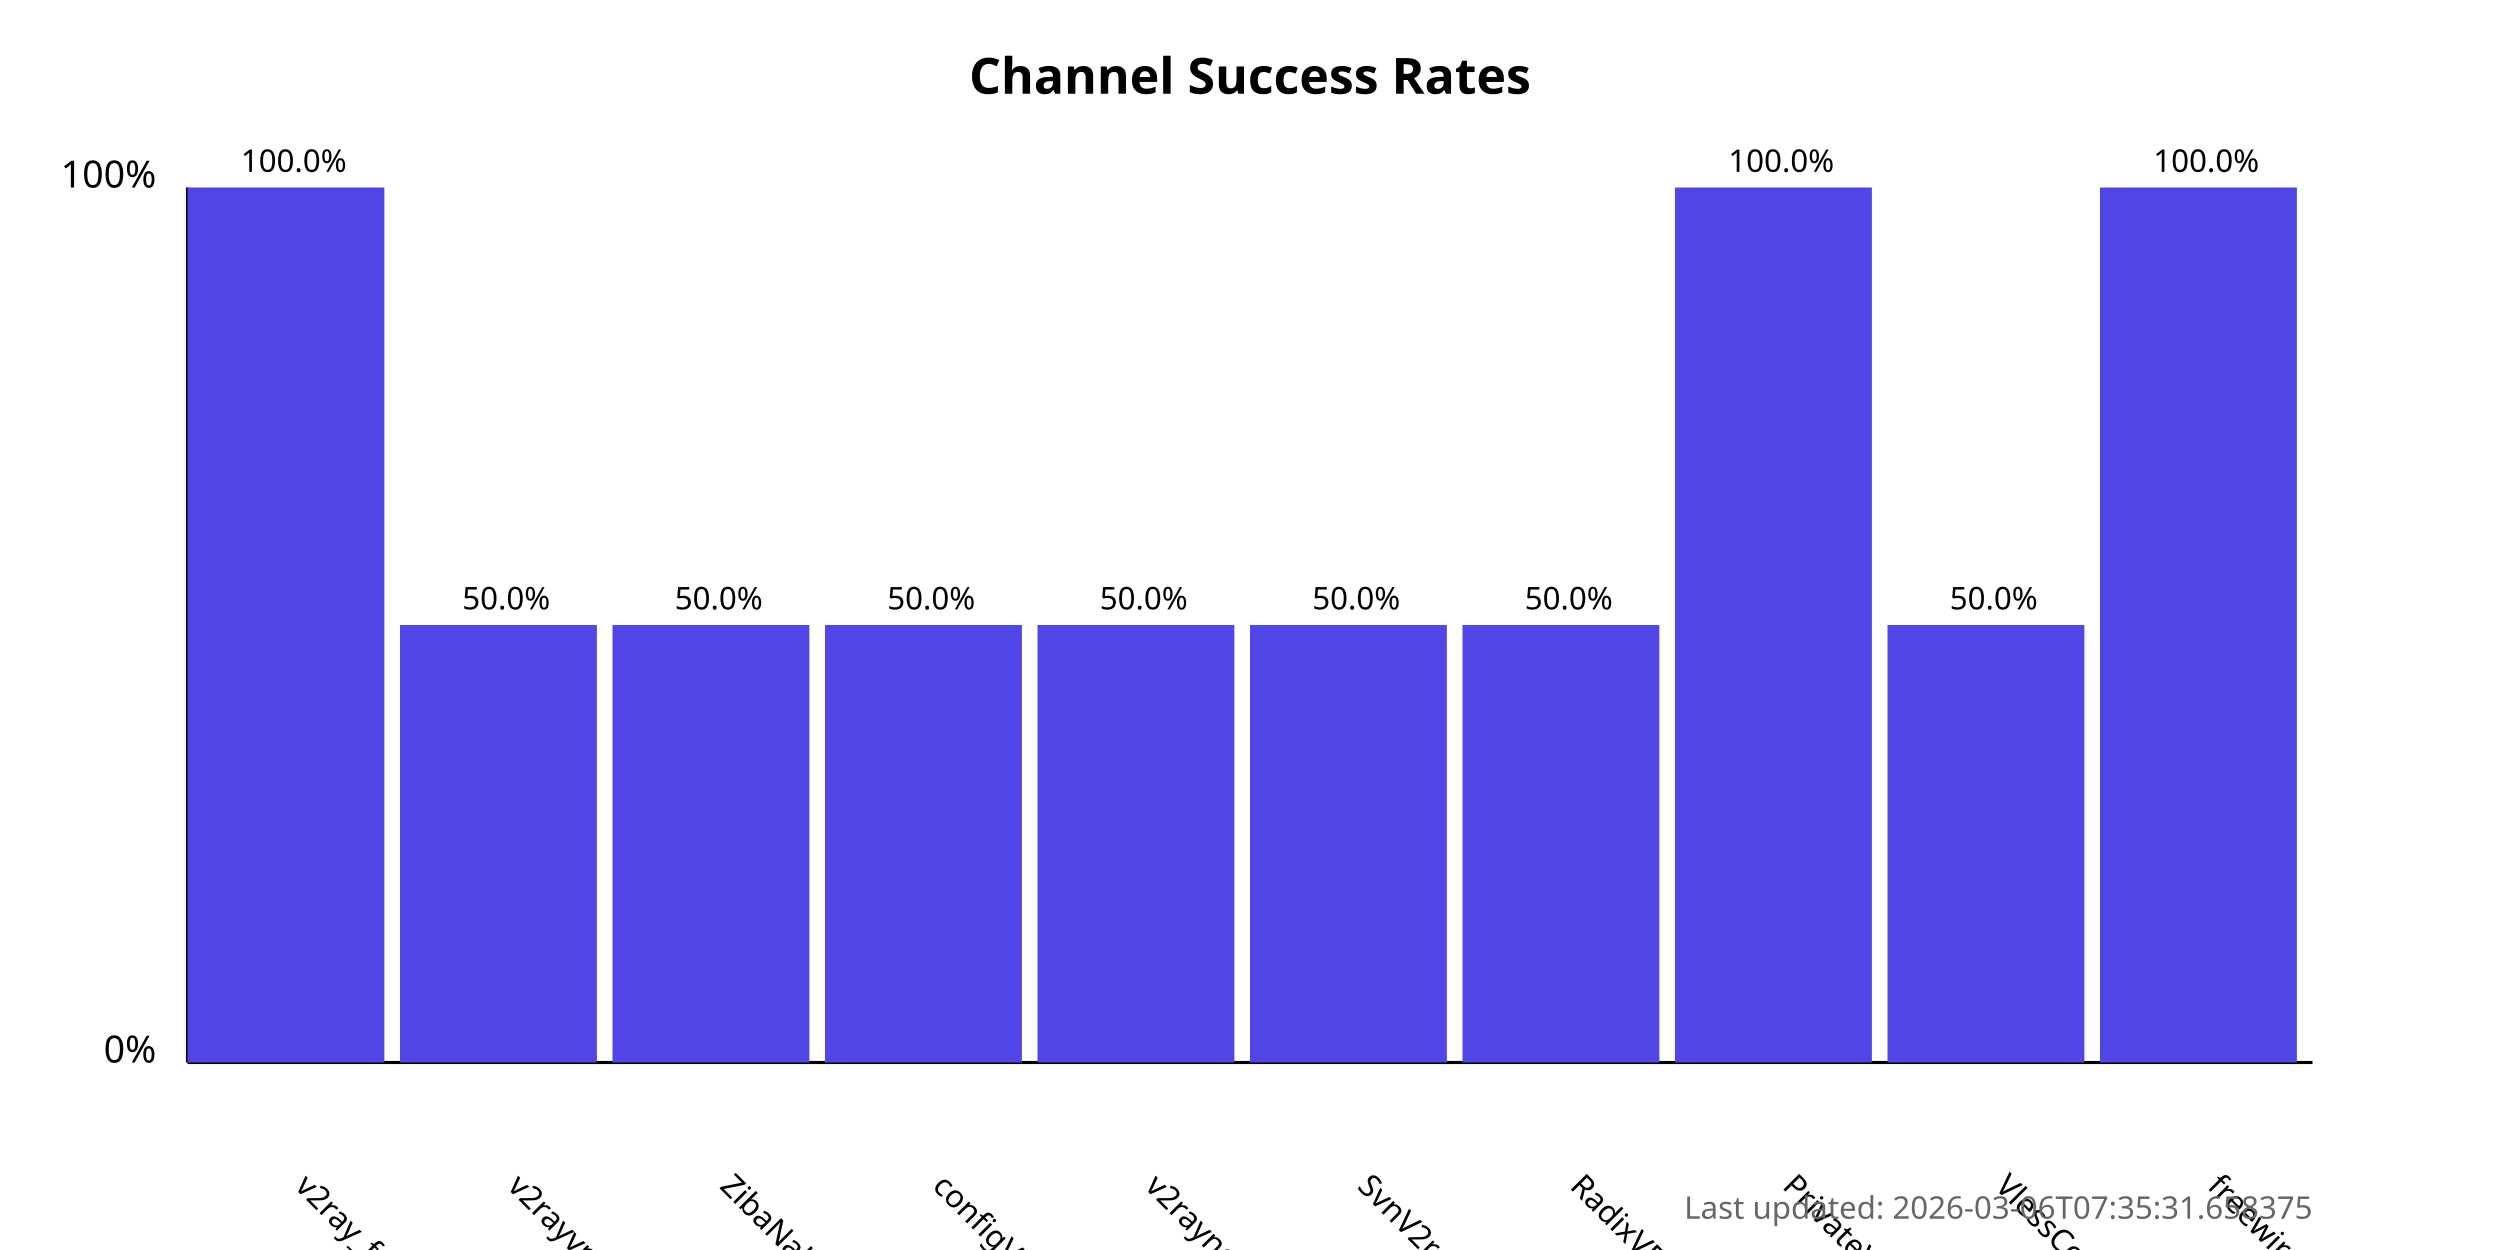
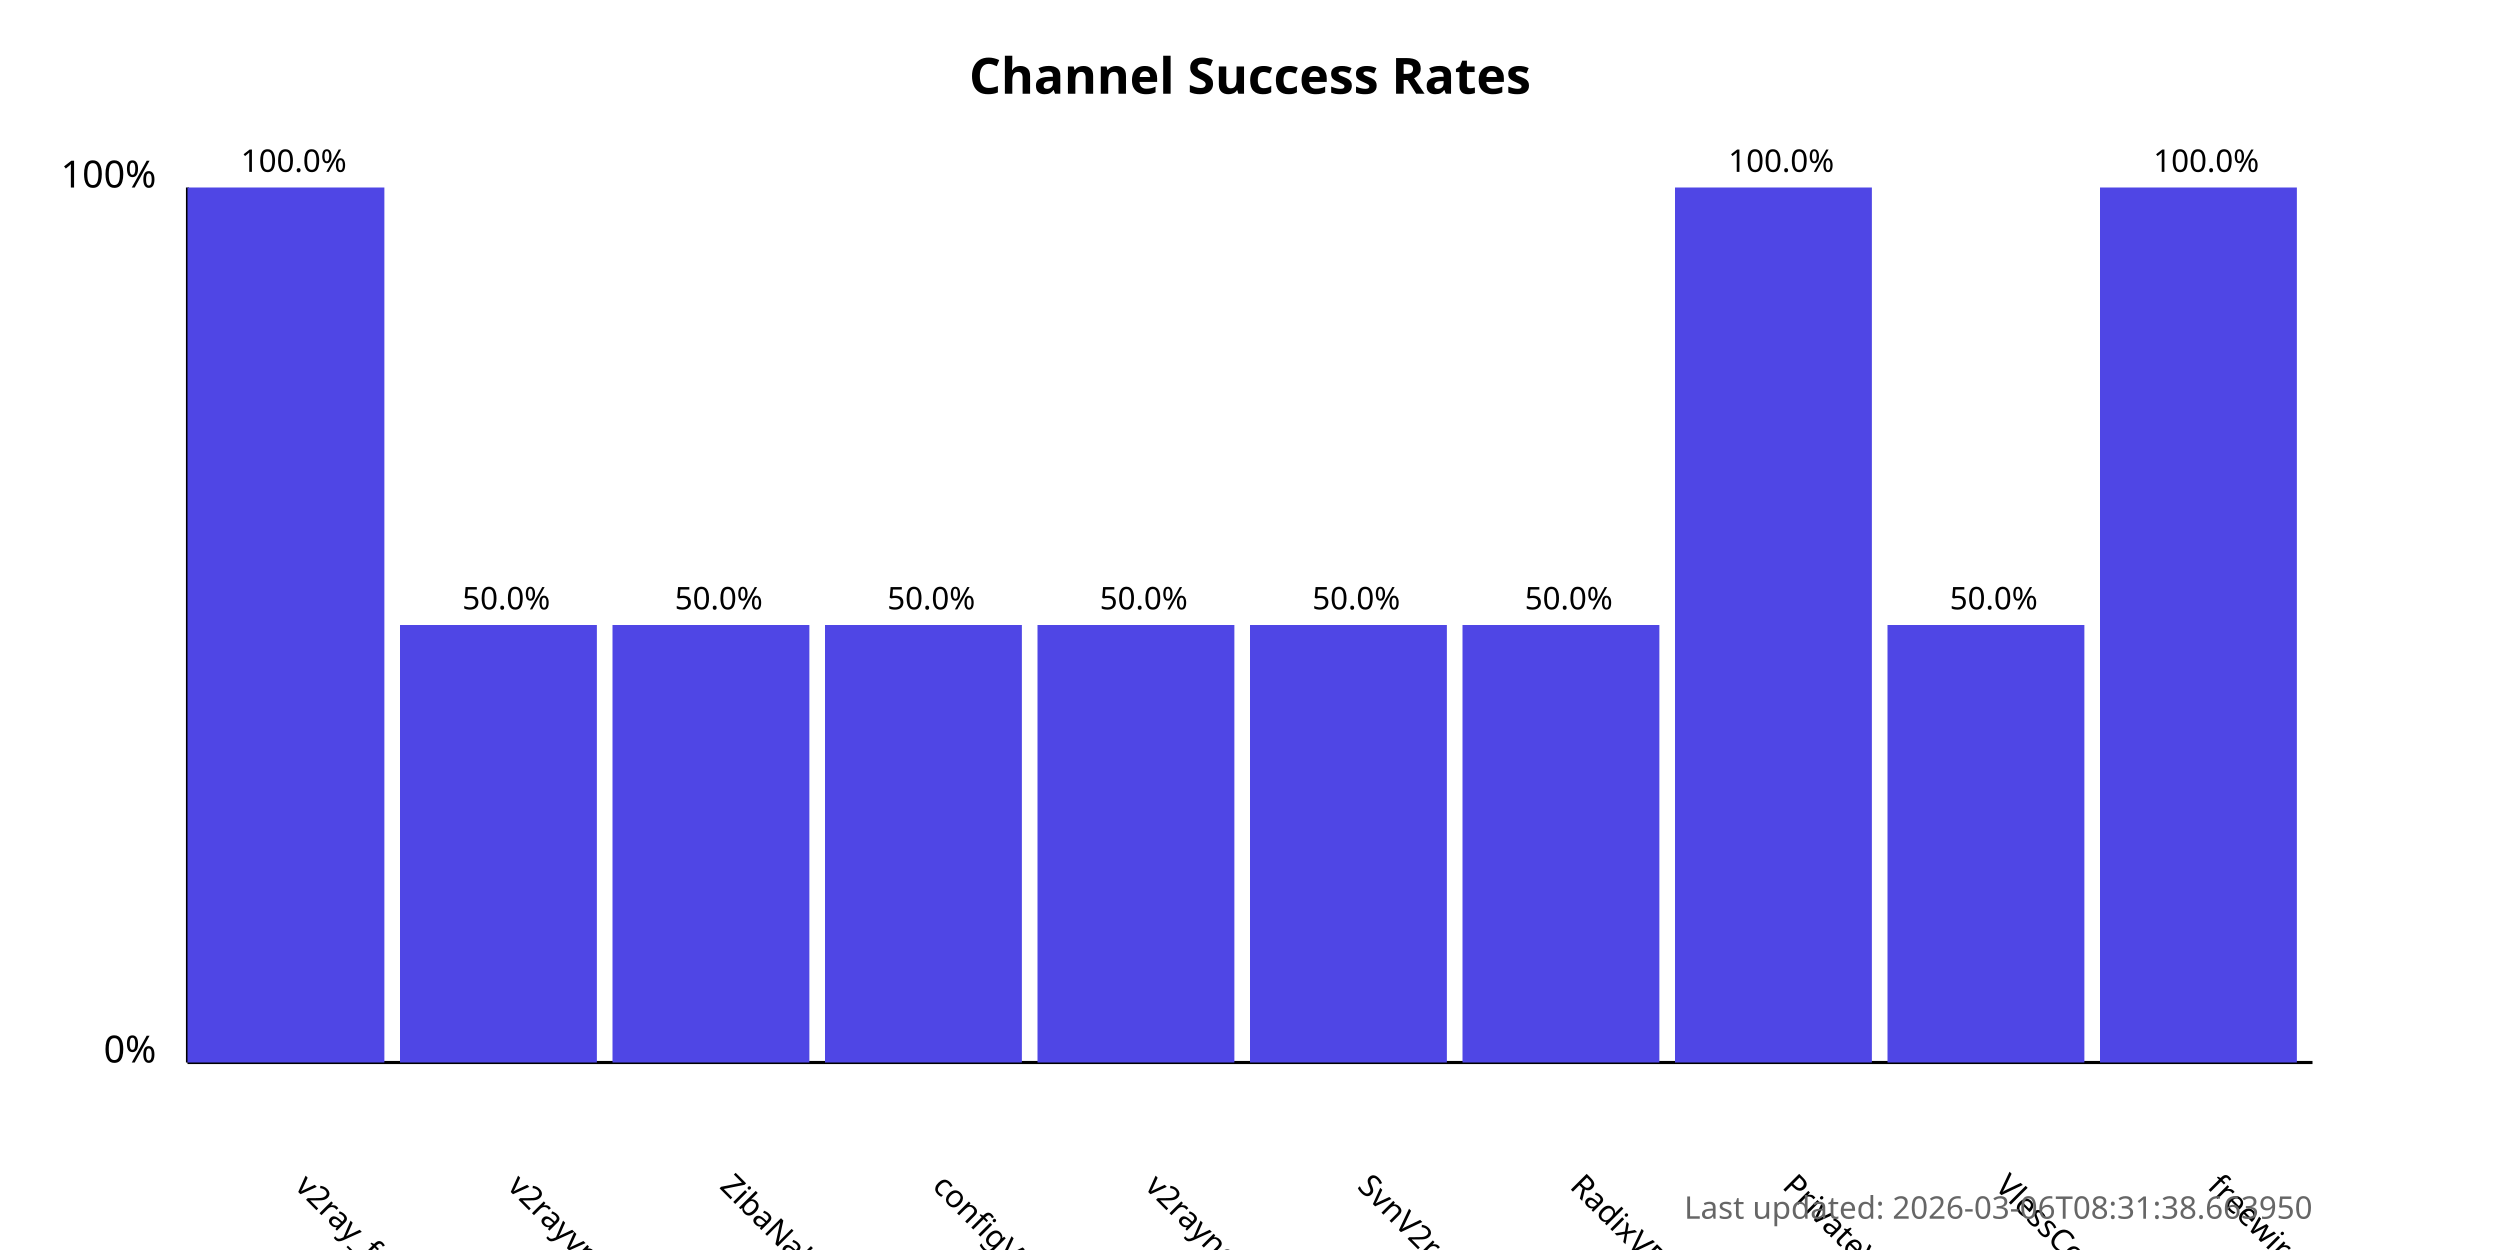
<svg xmlns="http://www.w3.org/2000/svg" width="800" height="400">
  <style>
            .chart-title { font: bold 16px sans-serif; }
            .axis-label { font: 12px sans-serif; }
            .tick-label { font: 10px sans-serif; }
            .bar { fill: #4f46e5; }
            .bar:hover { fill: #6366f1; }
            .timestamp { font: 10px sans-serif; fill: #666; }
        </style>
  <text x="400.0" y="30" text-anchor="middle" class="chart-title">
            Channel Success Rates
        </text>
  <line x1="60" y1="340" x2="60" y2="60" stroke="black" stroke-width="1" />
  <line x1="60" y1="340" x2="740" y2="340" stroke="black" stroke-width="1" />
  <text x="50" y="340" text-anchor="end" class="axis-label">0%</text>
  <text x="50" y="60" text-anchor="end" class="axis-label">100%</text>
  <g>
    <rect x="60" y="60.0" width="63.0" height="280.0" class="bar" />
    <text x="94.0" y="380" transform="rotate(45, 94.0, 380)" text-anchor="start" class="tick-label">
                v2ray_free_conf
            </text>
    <text x="94.0" y="55.0" text-anchor="middle" class="tick-label">
                100.0%
            </text>
  </g>
  <g>
    <rect x="128.0" y="200.0" width="63.0" height="140.0" class="bar" />
    <text x="162.0" y="380" transform="rotate(45, 162.0, 380)" text-anchor="start" class="tick-label">
                v2rayvpno
            </text>
    <text x="162.0" y="195.0" text-anchor="middle" class="tick-label">
                50.0%
            </text>
  </g>
  <g>
    <rect x="196.0" y="200.0" width="63.0" height="140.0" class="bar" />
    <text x="230.0" y="380" transform="rotate(45, 230.0, 380)" text-anchor="start" class="tick-label">
                ZibaNabz
            </text>
    <text x="230.0" y="195.0" text-anchor="middle" class="tick-label">
                50.0%
            </text>
  </g>
  <g>
    <rect x="264.0" y="200.0" width="63.0" height="140.0" class="bar" />
    <text x="298.0" y="380" transform="rotate(45, 298.0, 380)" text-anchor="start" class="tick-label">
                configV2rayForFree
            </text>
    <text x="298.0" y="195.0" text-anchor="middle" class="tick-label">
                50.0%
            </text>
  </g>
  <g>
    <rect x="332.0" y="200.0" width="63.0" height="140.0" class="bar" />
    <text x="366.0" y="380" transform="rotate(45, 366.0, 380)" text-anchor="start" class="tick-label">
                v2rayngvpn
            </text>
    <text x="366.0" y="195.0" text-anchor="middle" class="tick-label">
                50.0%
            </text>
  </g>
  <g>
    <rect x="400.0" y="200.0" width="63.0" height="140.0" class="bar" />
    <text x="434.0" y="380" transform="rotate(45, 434.0, 380)" text-anchor="start" class="tick-label">
                SvnV2ray
            </text>
    <text x="434.0" y="195.0" text-anchor="middle" class="tick-label">
                50.0%
            </text>
  </g>
  <g>
    <rect x="468.0" y="200.0" width="63.0" height="140.0" class="bar" />
    <text x="502.0" y="380" transform="rotate(45, 502.0, 380)" text-anchor="start" class="tick-label">
                RadixVPN
            </text>
    <text x="502.0" y="195.0" text-anchor="middle" class="tick-label">
                50.0%
            </text>
  </g>
  <g>
    <rect x="536.0" y="60.0" width="63.0" height="280.0" class="bar" />
    <text x="570.0" y="380" transform="rotate(45, 570.0, 380)" text-anchor="start" class="tick-label">
                PrivateVPNs
            </text>
    <text x="570.0" y="55.0" text-anchor="middle" class="tick-label">
                100.0%
            </text>
  </g>
  <g>
    <rect x="604.0" y="200.0" width="63.0" height="140.0" class="bar" />
    <text x="638.0" y="380" transform="rotate(45, 638.0, 380)" text-anchor="start" class="tick-label">
                VlessConfig
            </text>
    <text x="638.0" y="195.0" text-anchor="middle" class="tick-label">
                50.0%
            </text>
  </g>
  <g>
    <rect x="672.0" y="60.0" width="63.0" height="280.0" class="bar" />
    <text x="706.0" y="380" transform="rotate(45, 706.0, 380)" text-anchor="start" class="tick-label">
                freewireguard
            </text>
    <text x="706.0" y="55.0" text-anchor="middle" class="tick-label">
                100.0%
            </text>
  </g>
  <text x="740" y="390" text-anchor="end" class="timestamp">
-             Last updated: 2026-03-06T07:35:31.658375
+             Last updated: 2026-03-06T08:31:38.663950
        </text>
</svg>
